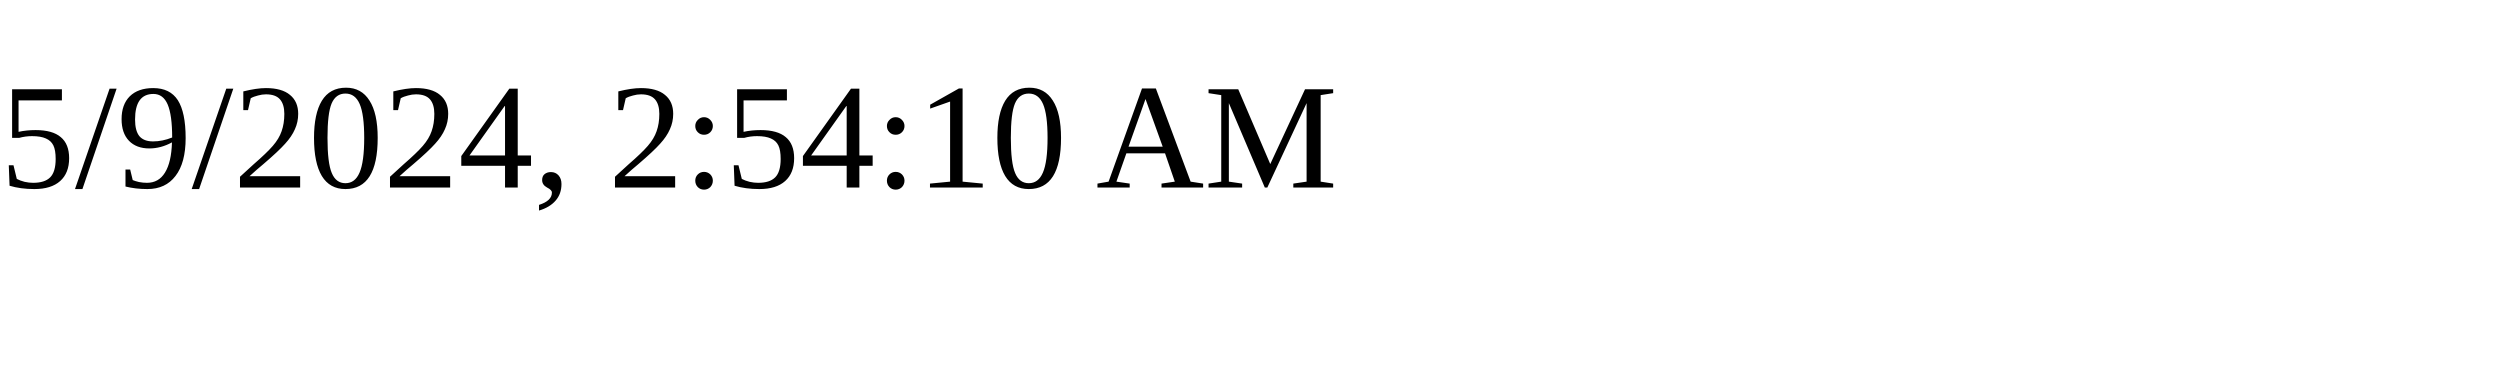
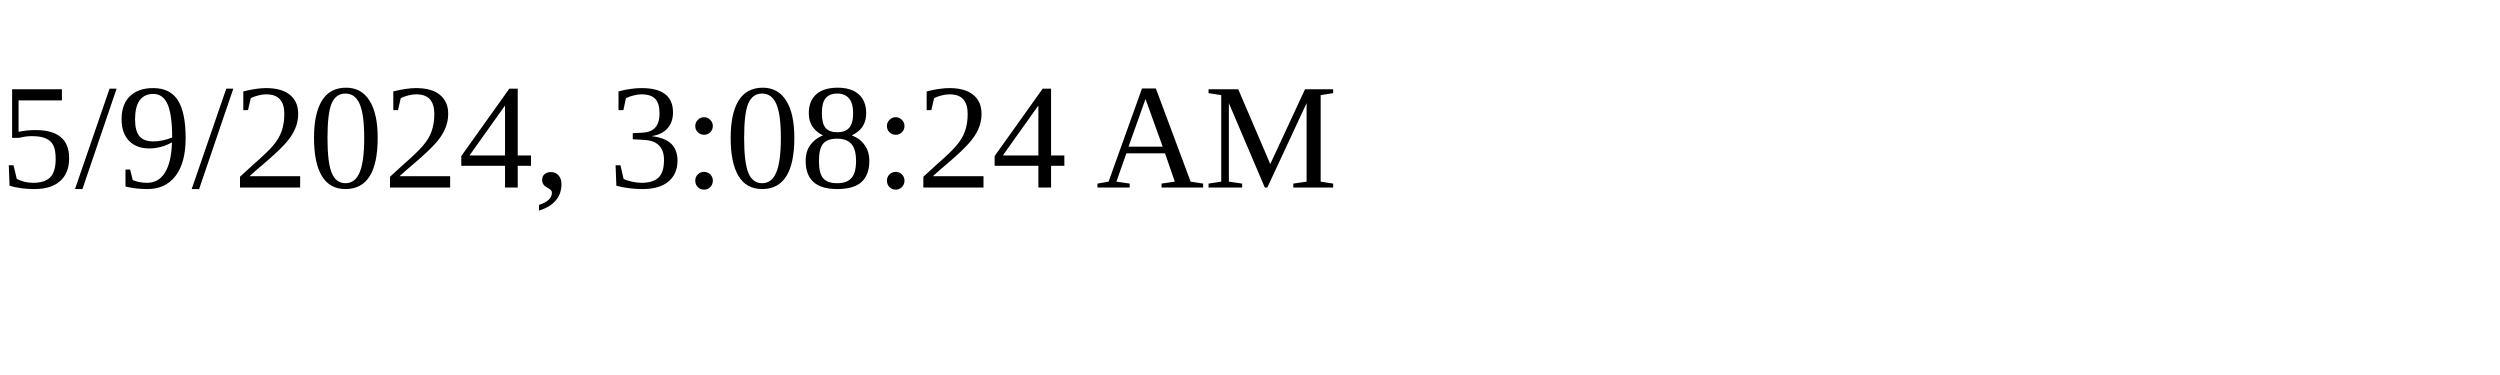
<svg xmlns="http://www.w3.org/2000/svg" height="30" width="200">
-   <text x="0" y="15">5/9/2024, 2:54:10 AM</text>
+   <text x="0" y="15">5/9/2024, 3:08:24 AM</text>
</svg>
